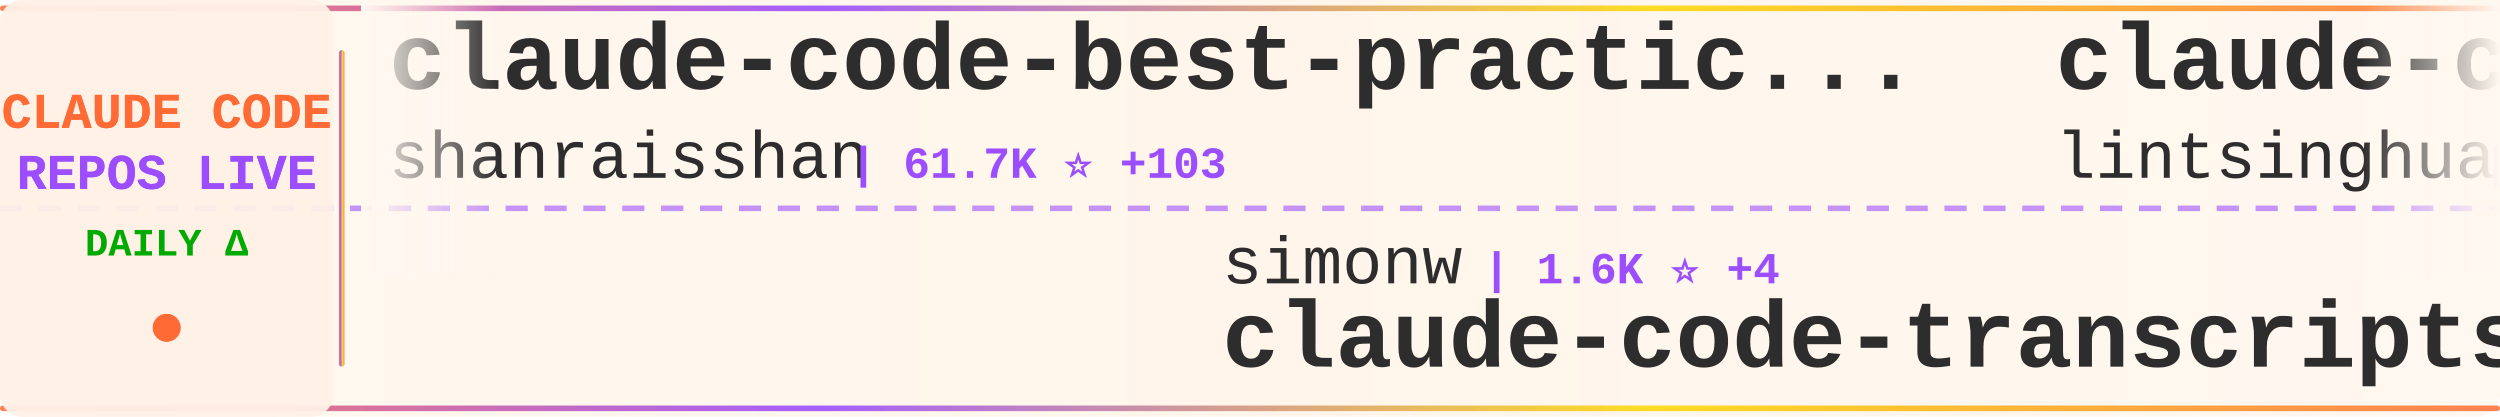
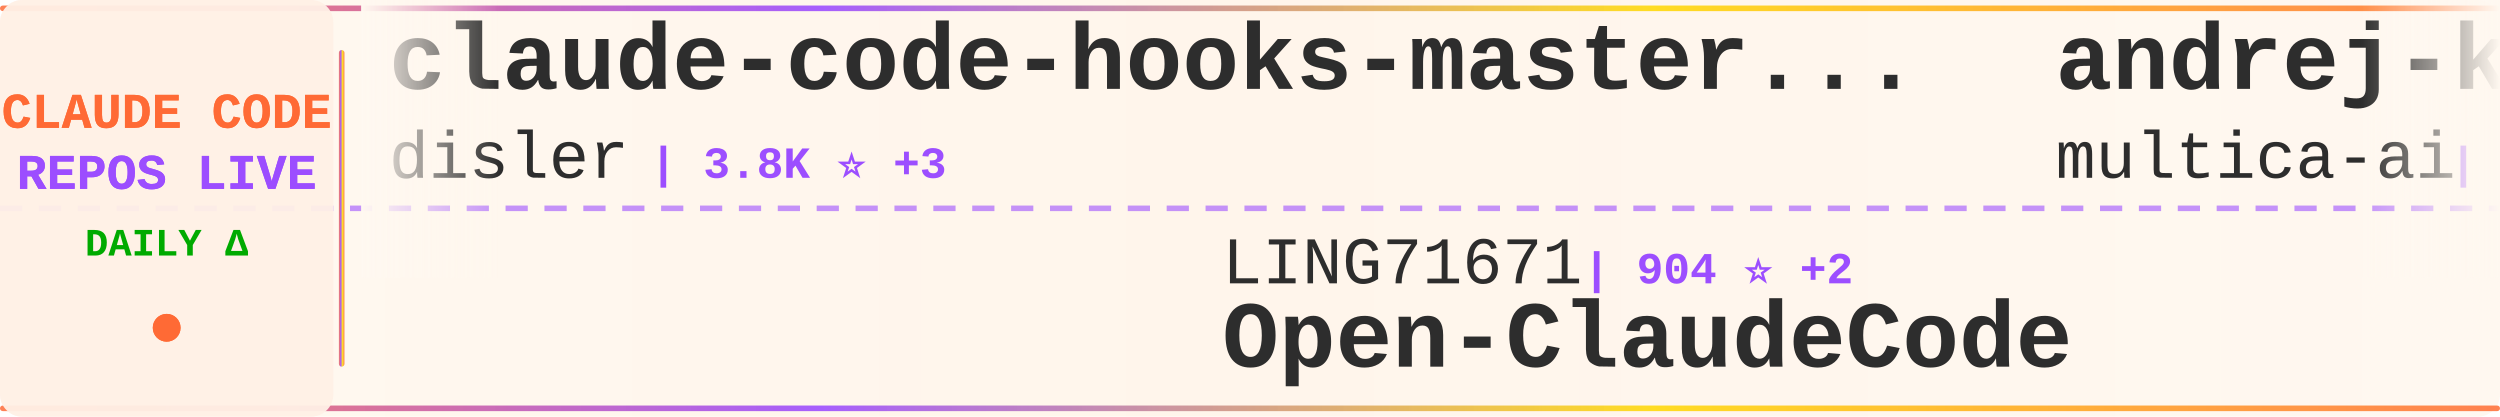
<svg xmlns="http://www.w3.org/2000/svg" width="900" height="150">
  <defs>
    <linearGradient id="tickerBg" x1="0%" y1="0%" x2="100%" y2="0%">
      <stop offset="0%" style="stop-color:#fff8f0;stop-opacity:0.98" />
      <stop offset="50%" style="stop-color:#fff5eb;stop-opacity:1" />
      <stop offset="100%" style="stop-color:#fff8f0;stop-opacity:0.98" />
    </linearGradient>
    <linearGradient id="borderGrad" x1="0%" y1="0%" x2="100%" y2="0%">
      <stop offset="0%" style="stop-color:#FF6B35;stop-opacity:0.85">
        <animate attributeName="stop-opacity" values="0.85;1;0.85" dur="2s" repeatCount="indefinite" />
      </stop>
      <stop offset="33%" style="stop-color:#9C4EFF;stop-opacity:0.9">
        <animate attributeName="stop-opacity" values="0.9;1;0.9" dur="2.2s" repeatCount="indefinite" />
      </stop>
      <stop offset="66%" style="stop-color:#FFD700;stop-opacity:0.85">
        <animate attributeName="stop-opacity" values="0.85;1;0.85" dur="1.8s" repeatCount="indefinite" />
      </stop>
      <stop offset="100%" style="stop-color:#FF6B35;stop-opacity:0.85">
        <animate attributeName="stop-opacity" values="0.85;1;0.85" dur="2s" repeatCount="indefinite" />
      </stop>
    </linearGradient>
    <filter id="textGlow">
      <feGaussianBlur stdDeviation="0.15" result="coloredBlur" />
      <feMerge>
        <feMergeNode in="coloredBlur" />
        <feMergeNode in="SourceGraphic" />
      </feMerge>
    </filter>
    <filter id="metricGlow">
      <feGaussianBlur stdDeviation="0.2" result="coloredBlur" />
      <feMerge>
        <feMergeNode in="coloredBlur" />
        <feMergeNode in="SourceGraphic" />
      </feMerge>
    </filter>
    <linearGradient id="leftFade" x1="0%" y1="0%" x2="100%" y2="0%">
      <stop offset="0%" style="stop-color:#fff8f0;stop-opacity:1" />
      <stop offset="100%" style="stop-color:#fff8f0;stop-opacity:0" />
    </linearGradient>
    <linearGradient id="rightFade" x1="0%" y1="0%" x2="100%" y2="0%">
      <stop offset="0%" style="stop-color:#fff8f0;stop-opacity:0" />
      <stop offset="100%" style="stop-color:#fff8f0;stop-opacity:1" />
    </linearGradient>
  </defs>
  <rect width="900" height="150" fill="url(#tickerBg)" rx="8" />
  <rect x="0" y="2" width="900" height="2" fill="url(#borderGrad)" rx="1" />
  <rect x="0" y="146" width="900" height="2" fill="url(#borderGrad)" rx="1" />
  <line x1="0" y1="75" x2="900" y2="75" stroke="#9C4EFF" stroke-width="2" stroke-dasharray="8 6" opacity="0.6" />
  <rect x="0" y="0" width="120" height="150" fill="#fff0e6" opacity="0.95" rx="8" />
  <text x="60" y="46" font-family="'Courier New', monospace" font-size="18" font-weight="bold" fill="#FF6B35" text-anchor="middle" filter="url(#textGlow)">
    CLAUDE CODE
  </text>
  <text x="60" y="68" font-family="'Courier New', monospace" font-size="18" font-weight="bold" fill="#9C4EFF" text-anchor="middle" filter="url(#textGlow)">
    REPOS LIVE
  </text>
  <text x="60" y="92" font-family="'Courier New', monospace" font-size="14" font-weight="bold" fill="#00aa00" text-anchor="middle">
    DAILY Δ
  </text>
  <circle cx="60" cy="118" r="5" fill="#FF6B35" filter="url(#metricGlow)">
    <animate attributeName="r" values="4;6;4" dur="1.5s" repeatCount="indefinite" />
    <animate attributeName="opacity" values="0.6;1;0.6" dur="1.5s" repeatCount="indefinite" />
  </circle>
  <rect x="122" y="18" width="2" height="114" fill="url(#borderGrad)" rx="1" />
  <clipPath id="tickerClip">
    <rect x="130" y="0" width="770" height="150" />
  </clipPath>
  <g clip-path="url(#tickerClip)">
    <g id="tickerItems">
      <animateTransform attributeName="transform" attributeType="XML" type="translate" from="0 0" to="-3000 0" dur="54s" repeatCount="indefinite" />
      <g transform="translate(0, 0)">
-         <text x="140" y="32" font-family="'Courier New', monospace" font-size="34" font-weight="bold" fill="#2d2d2d">claude-code-best-practic...</text>
-         <text x="140" y="64" font-family="'Courier New', monospace" font-size="24" font-weight="normal" fill="#2d2d2d" opacity="1.0">shanraisshan</text>
-         <text x="306" y="64" font-family="'Courier New', monospace" font-size="16" font-weight="bold" fill="#9C4EFF"> | 61.7K ⭐ +103</text>
+         <text x="140" y="32" font-family="'Courier New', monospace" font-size="34" font-weight="bold" fill="#2d2d2d">claude-code-hooks-master...</text>
+         <text x="140" y="64" font-family="'Courier New', monospace" font-size="24" font-weight="normal" fill="#2d2d2d" opacity="1.0">disler</text>
+         <text x="234" y="64" font-family="'Courier New', monospace" font-size="16" font-weight="bold" fill="#9C4EFF"> | 3.8K ⭐ +3</text>
      </g>
      <g transform="translate(300, 0)">
-         <text x="140" y="102" font-family="'Courier New', monospace" font-size="24" font-weight="normal" fill="#2d2d2d" opacity="1.0">simonw</text>
-         <text x="234" y="102" font-family="'Courier New', monospace" font-size="16" font-weight="bold" fill="#9C4EFF"> | 1.6K ⭐ +4</text>
-         <text x="140" y="132" font-family="'Courier New', monospace" font-size="34" font-weight="bold" fill="#2d2d2d">claude-code-transcripts</text>
+         <text x="140" y="102" font-family="'Courier New', monospace" font-size="24" font-weight="normal" fill="#2d2d2d" opacity="1.0">LING71671</text>
+         <text x="270" y="102" font-family="'Courier New', monospace" font-size="16" font-weight="bold" fill="#9C4EFF"> | 904 ⭐ +2</text>
+         <text x="140" y="132" font-family="'Courier New', monospace" font-size="34" font-weight="bold" fill="#2d2d2d">Open-ClaudeCode</text>
      </g>
      <g transform="translate(600, 0)">
-         <text x="140" y="32" font-family="'Courier New', monospace" font-size="34" font-weight="bold" fill="#2d2d2d">claude-code-book</text>
-         <text x="140" y="64" font-family="'Courier New', monospace" font-size="24" font-weight="normal" fill="#2d2d2d" opacity="1.0">lintsinghua</text>
-         <text x="294" y="64" font-family="'Courier New', monospace" font-size="16" font-weight="bold" fill="#9C4EFF"> | 3.8K ⭐ +18</text>
+         <text x="140" y="32" font-family="'Courier New', monospace" font-size="34" font-weight="bold" fill="#2d2d2d">andrej-karpathy-skills</text>
+         <text x="140" y="64" font-family="'Courier New', monospace" font-size="24" font-weight="normal" fill="#2d2d2d" opacity="1.0">multica-ai</text>
+         <text x="282" y="64" font-family="'Courier New', monospace" font-size="16" font-weight="bold" fill="#9C4EFF"> | 185.4K ⭐ +726</text>
      </g>
      <g transform="translate(900, 0)">
-         <text x="140" y="102" font-family="'Courier New', monospace" font-size="24" font-weight="normal" fill="#2d2d2d" opacity="1.0">rohitg00</text>
-         <text x="258" y="102" font-family="'Courier New', monospace" font-size="16" font-weight="bold" fill="#9C4EFF"> | 2.2K ⭐ +13</text>
-         <text x="140" y="132" font-family="'Courier New', monospace" font-size="34" font-weight="bold" fill="#2d2d2d">awesome-claude-code-tool...</text>
+         <text x="140" y="102" font-family="'Courier New', monospace" font-size="24" font-weight="normal" fill="#2d2d2d" opacity="1.0">digitalsamba</text>
+         <text x="306" y="102" font-family="'Courier New', monospace" font-size="16" font-weight="bold" fill="#9C4EFF"> | 1.6K ⭐ +5</text>
+         <text x="140" y="132" font-family="'Courier New', monospace" font-size="34" font-weight="bold" fill="#2d2d2d">claude-code-video-toolki...</text>
      </g>
      <g transform="translate(1200, 0)">
        <text x="140" y="32" font-family="'Courier New', monospace" font-size="34" font-weight="bold" fill="#2d2d2d">cc-switch</text>
        <text x="140" y="64" font-family="'Courier New', monospace" font-size="24" font-weight="normal" fill="#2d2d2d" opacity="1.0">farion1231</text>
-         <text x="282" y="64" font-family="'Courier New', monospace" font-size="16" font-weight="bold" fill="#9C4EFF"> | 111.2K ⭐ +654</text>
+         <text x="282" y="64" font-family="'Courier New', monospace" font-size="16" font-weight="bold" fill="#9C4EFF"> | 111.4K ⭐ +611</text>
      </g>
      <g transform="translate(1500, 0)">
-         <text x="140" y="102" font-family="'Courier New', monospace" font-size="24" font-weight="normal" fill="#2d2d2d" opacity="1.0">luyao618</text>
-         <text x="258" y="102" font-family="'Courier New', monospace" font-size="16" font-weight="bold" fill="#9C4EFF"> | 1.6K ⭐</text>
-         <text x="140" y="132" font-family="'Courier New', monospace" font-size="34" font-weight="bold" fill="#2d2d2d">Claude-Code-Source-Study</text>
+         <text x="140" y="102" font-family="'Courier New', monospace" font-size="24" font-weight="normal" fill="#2d2d2d" opacity="1.0">diet103</text>
+         <text x="246" y="102" font-family="'Courier New', monospace" font-size="16" font-weight="bold" fill="#9C4EFF"> | 9.7K ⭐</text>
+         <text x="140" y="132" font-family="'Courier New', monospace" font-size="34" font-weight="bold" fill="#2d2d2d">claude-code-infrastructu...</text>
      </g>
      <g transform="translate(1800, 0)">
-         <text x="140" y="32" font-family="'Courier New', monospace" font-size="34" font-weight="bold" fill="#2d2d2d">claude-code-telegram</text>
-         <text x="140" y="64" font-family="'Courier New', monospace" font-size="24" font-weight="normal" fill="#2d2d2d" opacity="1.0">RichardAtCT</text>
-         <text x="294" y="64" font-family="'Courier New', monospace" font-size="16" font-weight="bold" fill="#9C4EFF"> | 2.7K ⭐ +3</text>
+         <text x="140" y="32" font-family="'Courier New', monospace" font-size="34" font-weight="bold" fill="#2d2d2d">claude-code-tips</text>
+         <text x="140" y="64" font-family="'Courier New', monospace" font-size="24" font-weight="normal" fill="#2d2d2d" opacity="1.0">ykdojo</text>
+         <text x="234" y="64" font-family="'Courier New', monospace" font-size="16" font-weight="bold" fill="#9C4EFF"> | 9.0K ⭐ +9</text>
      </g>
      <g transform="translate(2100, 0)">
-         <text x="140" y="102" font-family="'Courier New', monospace" font-size="24" font-weight="normal" fill="#2d2d2d" opacity="1.0">musistudio</text>
-         <text x="282" y="102" font-family="'Courier New', monospace" font-size="16" font-weight="bold" fill="#9C4EFF"> | 35.5K ⭐ +38</text>
-         <text x="140" y="132" font-family="'Courier New', monospace" font-size="34" font-weight="bold" fill="#2d2d2d">claude-code-router</text>
+         <text x="140" y="102" font-family="'Courier New', monospace" font-size="24" font-weight="normal" fill="#2d2d2d" opacity="1.0">Yeachan-Heo</text>
+         <text x="294" y="102" font-family="'Courier New', monospace" font-size="16" font-weight="bold" fill="#9C4EFF"> | 37.2K ⭐ +55</text>
+         <text x="140" y="132" font-family="'Courier New', monospace" font-size="34" font-weight="bold" fill="#2d2d2d">oh-my-claudecode</text>
      </g>
      <g transform="translate(2400, 0)">
-         <text x="140" y="32" font-family="'Courier New', monospace" font-size="34" font-weight="bold" fill="#2d2d2d">my-claude-code-setup</text>
-         <text x="140" y="64" font-family="'Courier New', monospace" font-size="24" font-weight="normal" fill="#2d2d2d" opacity="1.0">centminmod</text>
-         <text x="282" y="64" font-family="'Courier New', monospace" font-size="16" font-weight="bold" fill="#9C4EFF"> | 2.4K ⭐ +3</text>
+         <text x="140" y="32" font-family="'Courier New', monospace" font-size="34" font-weight="bold" fill="#2d2d2d">claude_code_src</text>
+         <text x="140" y="64" font-family="'Courier New', monospace" font-size="24" font-weight="normal" fill="#2d2d2d" opacity="1.0">ponponon</text>
+         <text x="258" y="64" font-family="'Courier New', monospace" font-size="16" font-weight="bold" fill="#9C4EFF"> | 2.3K ⭐</text>
      </g>
      <g transform="translate(2700, 0)">
-         <text x="140" y="102" font-family="'Courier New', monospace" font-size="24" font-weight="normal" fill="#2d2d2d" opacity="1.0">OrcaWhisper</text>
-         <text x="294" y="102" font-family="'Courier New', monospace" font-size="16" font-weight="bold" fill="#9C4EFF"> | 80 ⭐</text>
-         <text x="140" y="132" font-family="'Courier New', monospace" font-size="34" font-weight="bold" fill="#2d2d2d">Claude-Code</text>
+         <text x="140" y="102" font-family="'Courier New', monospace" font-size="24" font-weight="normal" fill="#2d2d2d" opacity="1.0">ChrisWiles</text>
+         <text x="282" y="102" font-family="'Courier New', monospace" font-size="16" font-weight="bold" fill="#9C4EFF"> | 6.0K ⭐</text>
+         <text x="140" y="132" font-family="'Courier New', monospace" font-size="34" font-weight="bold" fill="#2d2d2d">claude-code-showcase</text>
      </g>
      <g transform="translate(3000, 0)">
-         <text x="140" y="32" font-family="'Courier New', monospace" font-size="34" font-weight="bold" fill="#2d2d2d">claude-code-best-practic...</text>
-         <text x="140" y="64" font-family="'Courier New', monospace" font-size="24" font-weight="normal" fill="#2d2d2d" opacity="1.0">shanraisshan</text>
-         <text x="306" y="64" font-family="'Courier New', monospace" font-size="16" font-weight="bold" fill="#9C4EFF"> | 61.7K ⭐ +103</text>
+         <text x="140" y="32" font-family="'Courier New', monospace" font-size="34" font-weight="bold" fill="#2d2d2d">claude-code-hooks-master...</text>
+         <text x="140" y="64" font-family="'Courier New', monospace" font-size="24" font-weight="normal" fill="#2d2d2d" opacity="1.0">disler</text>
+         <text x="234" y="64" font-family="'Courier New', monospace" font-size="16" font-weight="bold" fill="#9C4EFF"> | 3.8K ⭐ +3</text>
      </g>
      <g transform="translate(3300, 0)">
-         <text x="140" y="102" font-family="'Courier New', monospace" font-size="24" font-weight="normal" fill="#2d2d2d" opacity="1.0">simonw</text>
-         <text x="234" y="102" font-family="'Courier New', monospace" font-size="16" font-weight="bold" fill="#9C4EFF"> | 1.6K ⭐ +4</text>
-         <text x="140" y="132" font-family="'Courier New', monospace" font-size="34" font-weight="bold" fill="#2d2d2d">claude-code-transcripts</text>
+         <text x="140" y="102" font-family="'Courier New', monospace" font-size="24" font-weight="normal" fill="#2d2d2d" opacity="1.0">LING71671</text>
+         <text x="270" y="102" font-family="'Courier New', monospace" font-size="16" font-weight="bold" fill="#9C4EFF"> | 904 ⭐ +2</text>
+         <text x="140" y="132" font-family="'Courier New', monospace" font-size="34" font-weight="bold" fill="#2d2d2d">Open-ClaudeCode</text>
      </g>
      <g transform="translate(3600, 0)">
-         <text x="140" y="32" font-family="'Courier New', monospace" font-size="34" font-weight="bold" fill="#2d2d2d">claude-code-book</text>
-         <text x="140" y="64" font-family="'Courier New', monospace" font-size="24" font-weight="normal" fill="#2d2d2d" opacity="1.0">lintsinghua</text>
-         <text x="294" y="64" font-family="'Courier New', monospace" font-size="16" font-weight="bold" fill="#9C4EFF"> | 3.8K ⭐ +18</text>
+         <text x="140" y="32" font-family="'Courier New', monospace" font-size="34" font-weight="bold" fill="#2d2d2d">andrej-karpathy-skills</text>
+         <text x="140" y="64" font-family="'Courier New', monospace" font-size="24" font-weight="normal" fill="#2d2d2d" opacity="1.0">multica-ai</text>
+         <text x="282" y="64" font-family="'Courier New', monospace" font-size="16" font-weight="bold" fill="#9C4EFF"> | 185.4K ⭐ +726</text>
      </g>
      <g transform="translate(3900, 0)">
-         <text x="140" y="102" font-family="'Courier New', monospace" font-size="24" font-weight="normal" fill="#2d2d2d" opacity="1.0">rohitg00</text>
-         <text x="258" y="102" font-family="'Courier New', monospace" font-size="16" font-weight="bold" fill="#9C4EFF"> | 2.2K ⭐ +13</text>
-         <text x="140" y="132" font-family="'Courier New', monospace" font-size="34" font-weight="bold" fill="#2d2d2d">awesome-claude-code-tool...</text>
+         <text x="140" y="102" font-family="'Courier New', monospace" font-size="24" font-weight="normal" fill="#2d2d2d" opacity="1.0">digitalsamba</text>
+         <text x="306" y="102" font-family="'Courier New', monospace" font-size="16" font-weight="bold" fill="#9C4EFF"> | 1.6K ⭐ +5</text>
+         <text x="140" y="132" font-family="'Courier New', monospace" font-size="34" font-weight="bold" fill="#2d2d2d">claude-code-video-toolki...</text>
      </g>
    </g>
  </g>
  <rect x="130" y="0" width="50" height="100" fill="url(#leftFade)" />
  <rect x="850" y="0" width="50" height="100" fill="url(#rightFade)" />
</svg>
